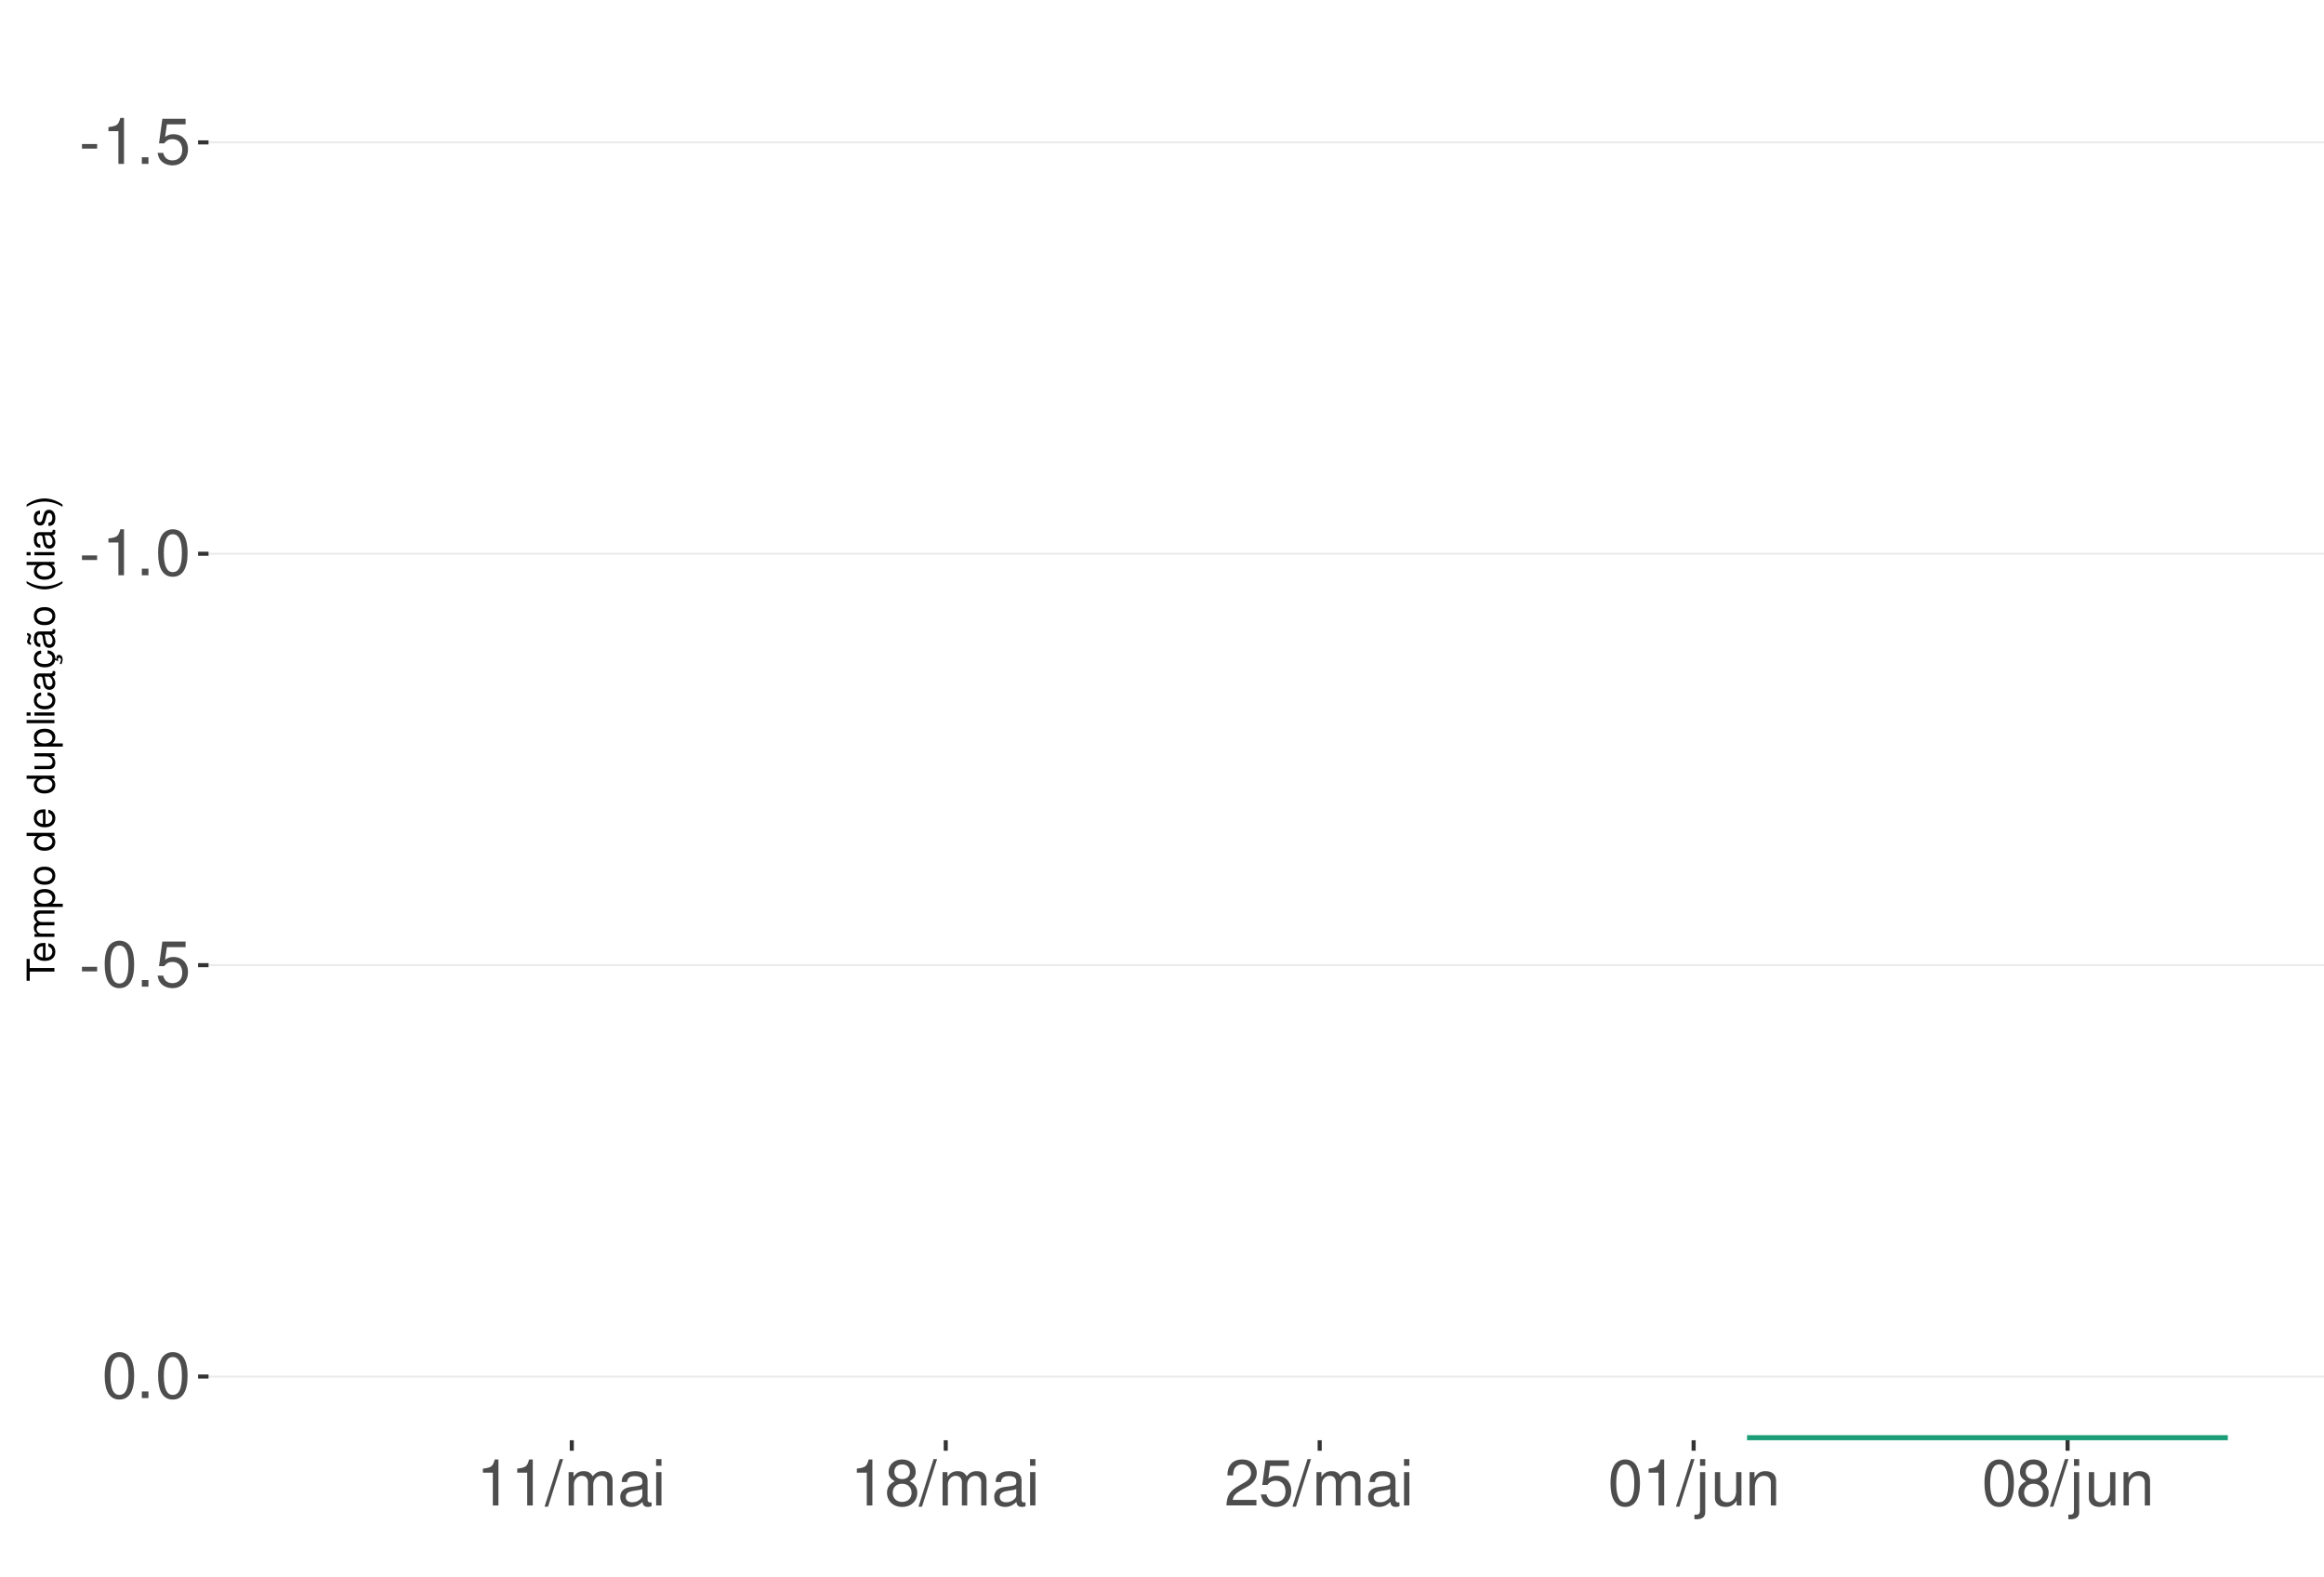
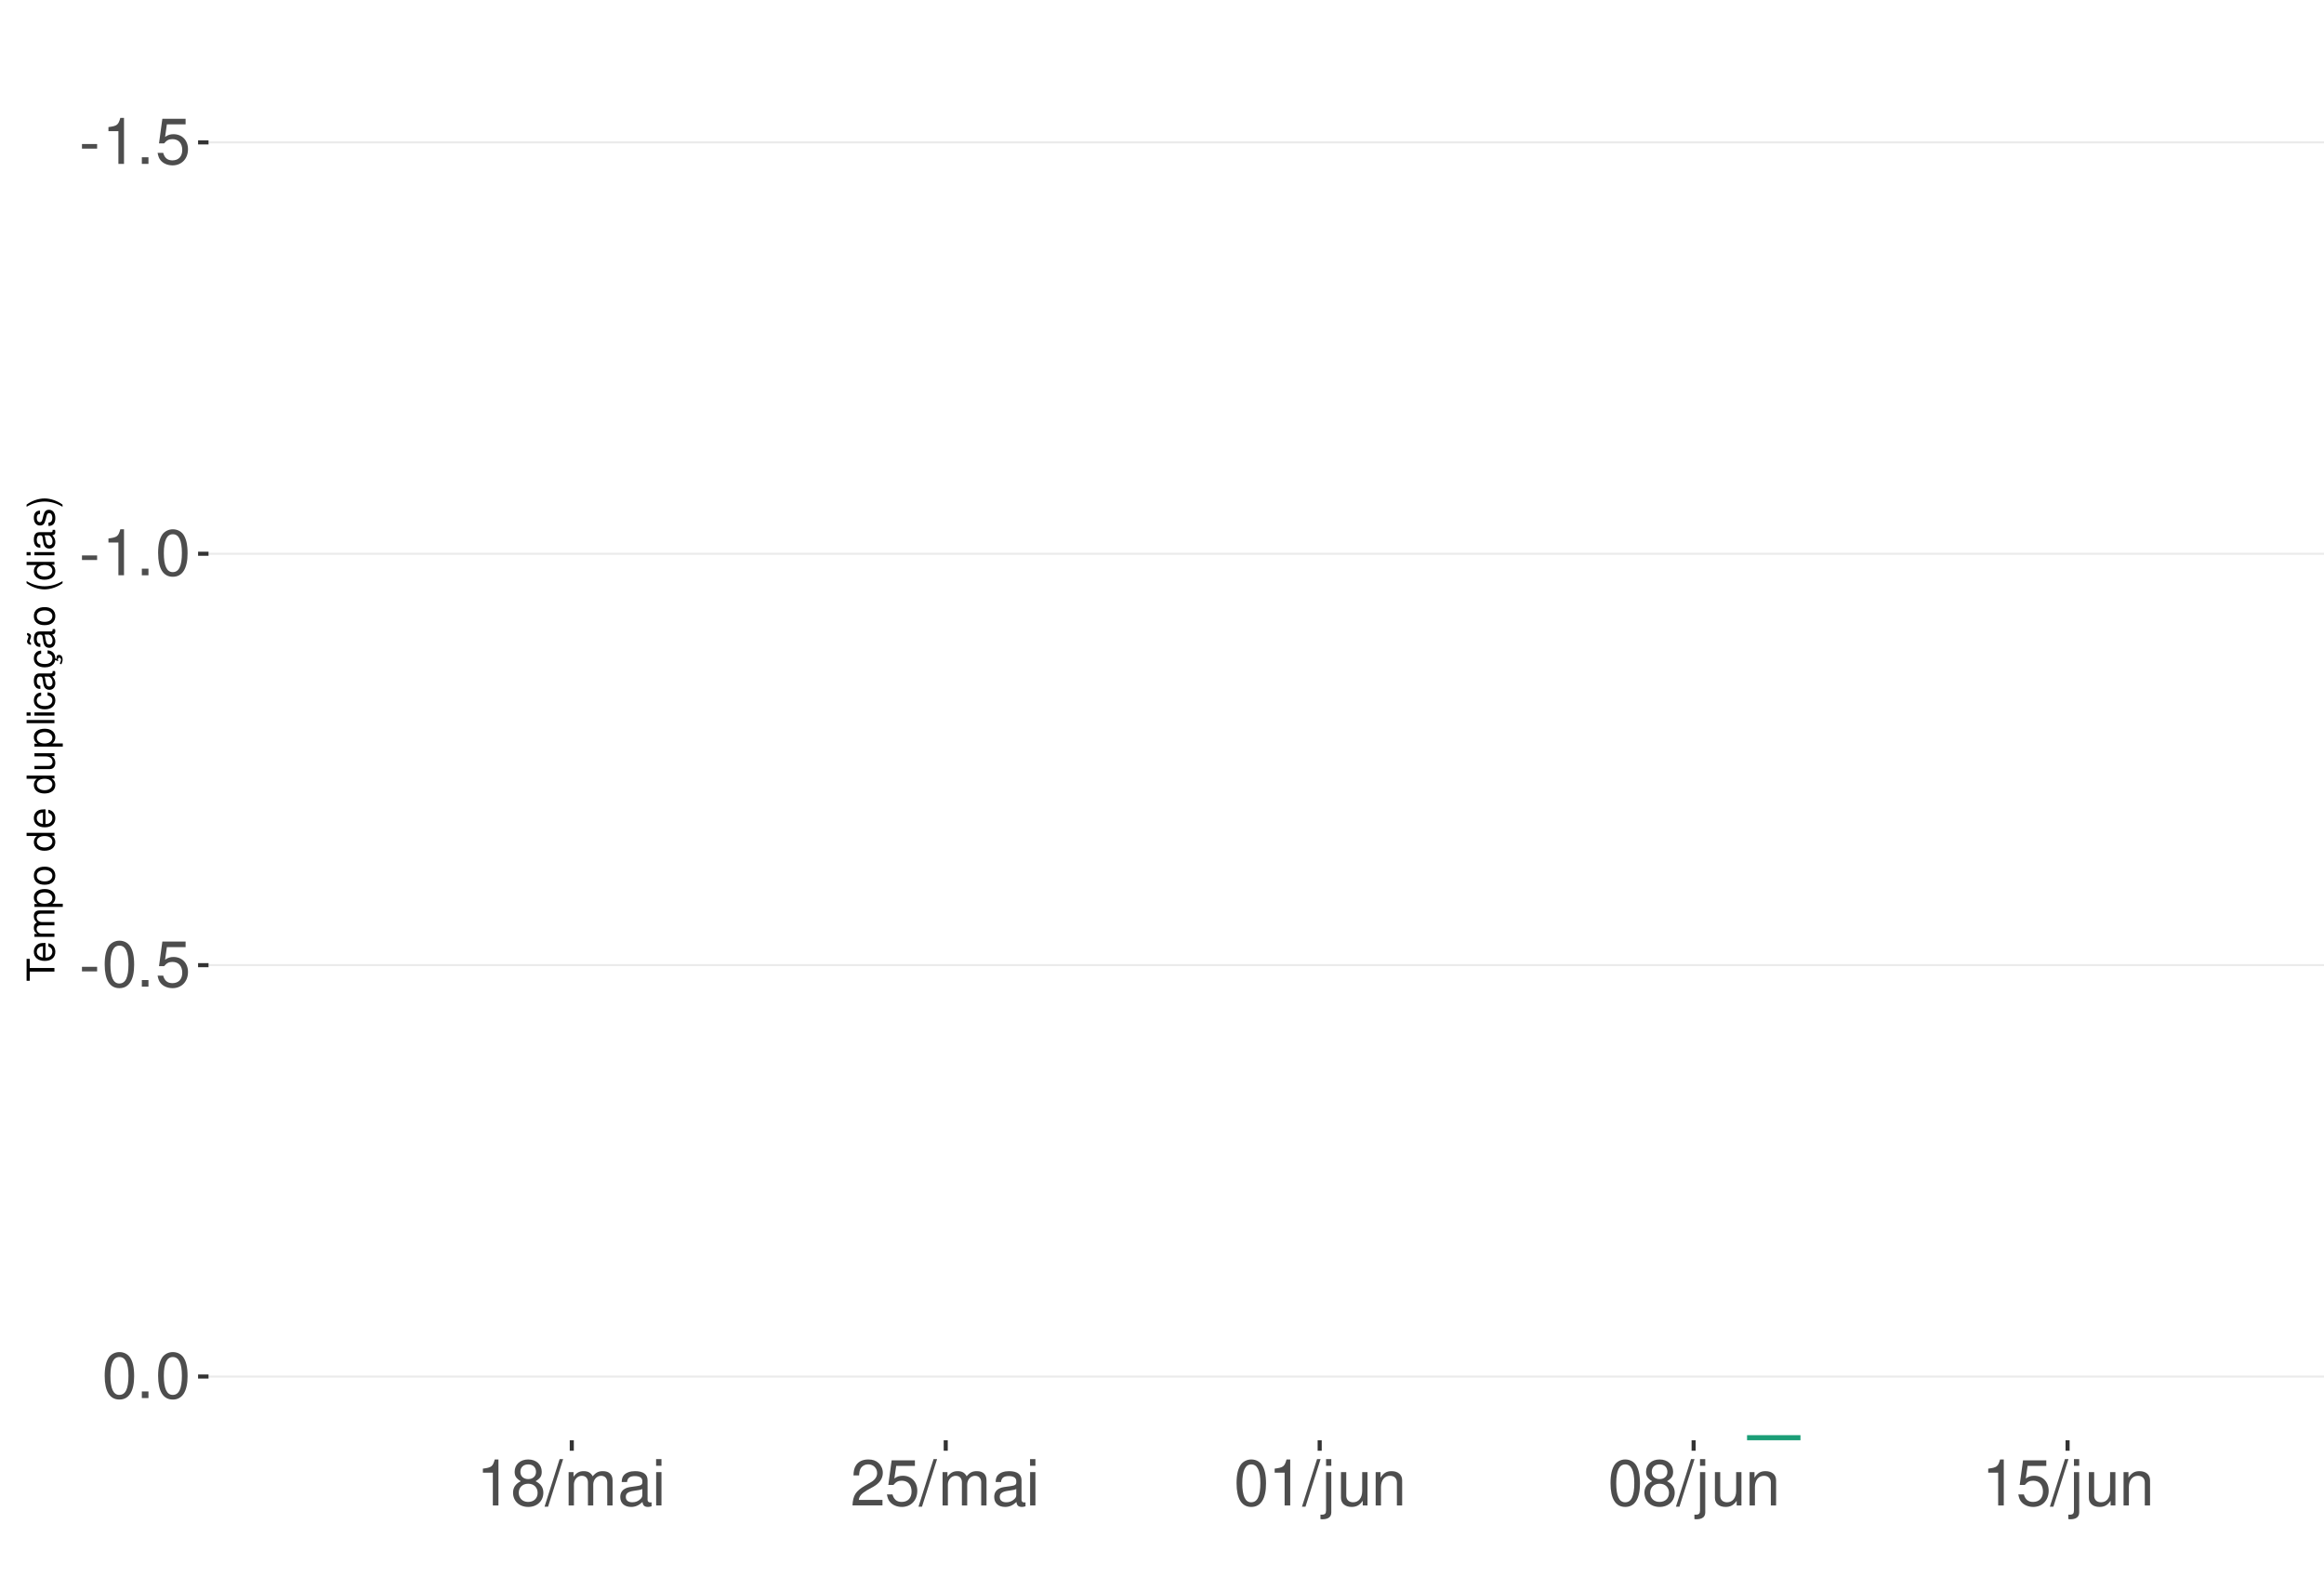
<svg xmlns="http://www.w3.org/2000/svg" xmlns:xlink="http://www.w3.org/1999/xlink" width="609pt" height="413pt" viewBox="0 0 609 413" version="1.1">
  <defs>
    <g>
      <symbol overflow="visible" id="glyph0-0">
        <path style="stroke:none;" d="" />
      </symbol>
      <symbol overflow="visible" id="glyph0-1">
        <path style="stroke:none;" d="M 4.734 -5.203 L 0.766 -5.203 L 0.766 -4 L 4.734 -4 Z M 4.734 -5.203 " />
      </symbol>
      <symbol overflow="visible" id="glyph0-2">
        <path style="stroke:none;" d="M 4.312 -8.578 L 4.312 0 L 5.781 0 L 5.781 -12.047 L 4.812 -12.047 C 4.297 -10.188 3.969 -9.938 1.703 -9.641 L 1.703 -8.578 Z M 4.312 -8.578 " />
      </symbol>
      <symbol overflow="visible" id="glyph0-3">
        <path style="stroke:none;" d="M 3.188 -1.734 L 1.453 -1.734 L 1.453 0 L 3.188 0 Z M 3.188 -1.734 " />
      </symbol>
      <symbol overflow="visible" id="glyph0-4">
        <path style="stroke:none;" d="M 7.922 -11.812 L 1.828 -11.812 L 0.953 -5.375 L 2.297 -5.375 C 2.984 -6.203 3.547 -6.484 4.484 -6.484 C 6.062 -6.484 7.047 -5.391 7.047 -3.641 C 7.047 -1.953 6.062 -0.922 4.469 -0.922 C 3.188 -0.922 2.406 -1.562 2.047 -2.891 L 0.578 -2.891 C 0.781 -1.938 0.953 -1.469 1.297 -1.031 C 1.969 -0.141 3.172 0.391 4.5 0.391 C 6.875 0.391 8.547 -1.344 8.547 -3.844 C 8.547 -6.172 7 -7.781 4.734 -7.781 C 3.891 -7.781 3.234 -7.562 2.547 -7.062 L 3.016 -10.359 L 7.922 -10.359 Z M 7.922 -11.812 " />
      </symbol>
      <symbol overflow="visible" id="glyph0-5">
        <path style="stroke:none;" d="M 4.578 -12.047 C 3.484 -12.047 2.484 -11.547 1.859 -10.734 C 1.094 -9.656 0.719 -8.062 0.719 -5.828 C 0.719 -1.766 2.047 0.391 4.578 0.391 C 7.078 0.391 8.438 -1.766 8.438 -5.734 C 8.438 -8.062 8.078 -9.625 7.297 -10.734 C 6.672 -11.562 5.703 -12.047 4.578 -12.047 Z M 4.578 -10.75 C 6.156 -10.75 6.953 -9.125 6.953 -5.859 C 6.953 -2.438 6.172 -0.828 4.547 -0.828 C 3 -0.828 2.219 -2.5 2.219 -5.812 C 2.219 -9.125 3 -10.75 4.578 -10.75 Z M 4.578 -10.75 " />
      </symbol>
      <symbol overflow="visible" id="glyph0-6">
+         <path style="stroke:none;" d="M 6.516 -6.344 C 7.75 -7.094 8.125 -7.688 8.125 -8.828 C 8.125 -10.734 6.672 -12.047 4.578 -12.047 C 2.5 -12.047 1.031 -10.734 1.031 -8.844 C 1.031 -7.688 1.422 -7.109 2.625 -6.344 C 1.281 -5.656 0.609 -4.688 0.609 -3.344 C 0.609 -1.156 2.234 0.391 4.578 0.391 C 6.906 0.391 8.547 -1.156 8.547 -3.344 C 8.547 -4.688 7.875 -5.656 6.516 -6.344 Z M 4.578 -10.75 C 5.828 -10.75 6.625 -10 6.625 -8.797 C 6.625 -7.656 5.812 -6.906 4.578 -6.906 C 3.328 -6.906 2.531 -7.656 2.531 -8.828 C 2.531 -10 3.328 -10.75 4.578 -10.75 Z M 4.578 -5.688 C 6.047 -5.688 7.047 -4.719 7.047 -3.312 C 7.047 -1.859 6.062 -0.922 4.547 -0.922 C 3.109 -0.922 2.109 -1.906 2.109 -3.297 C 2.109 -4.734 3.094 -5.688 4.578 -5.688 Z M 4.578 -5.688 " />
+       </symbol>
+       <symbol overflow="visible" id="glyph0-7">
        <path style="stroke:none;" d="M 3.812 -12.141 L -0.141 0.328 L 0.781 0.328 L 4.734 -12.141 Z M 3.812 -12.141 " />
      </symbol>
-       <symbol overflow="visible" id="glyph0-7">
+       <symbol overflow="visible" id="glyph0-8">
        <path style="stroke:none;" d="M 1.172 -8.734 L 1.172 0 L 2.562 0 L 2.562 -5.484 C 2.562 -6.75 3.484 -7.766 4.609 -7.766 C 5.641 -7.766 6.234 -7.125 6.234 -6.016 L 6.234 0 L 7.625 0 L 7.625 -5.484 C 7.625 -6.75 8.547 -7.766 9.672 -7.766 C 10.688 -7.766 11.297 -7.109 11.297 -6.016 L 11.297 0 L 12.688 0 L 12.688 -6.547 C 12.688 -8.109 11.797 -8.984 10.156 -8.984 C 9 -8.984 8.297 -8.625 7.484 -7.641 C 6.969 -8.578 6.266 -8.984 5.125 -8.984 C 3.969 -8.984 3.188 -8.547 2.453 -7.5 L 2.453 -8.734 Z M 1.172 -8.734 " />
      </symbol>
-       <symbol overflow="visible" id="glyph0-8">
+       <symbol overflow="visible" id="glyph0-9">
        <path style="stroke:none;" d="M 8.906 -0.812 C 8.766 -0.781 8.688 -0.781 8.609 -0.781 C 8.125 -0.781 7.859 -1.031 7.859 -1.469 L 7.859 -6.594 C 7.859 -8.141 6.734 -8.984 4.578 -8.984 C 3.297 -8.984 2.281 -8.609 1.688 -7.969 C 1.281 -7.516 1.109 -7.016 1.078 -6.141 L 2.484 -6.141 C 2.594 -7.219 3.234 -7.688 4.531 -7.688 C 5.797 -7.688 6.484 -7.234 6.484 -6.391 L 6.484 -6.031 C 6.469 -5.438 6.156 -5.219 5.031 -5.062 C 3.062 -4.812 2.766 -4.75 2.234 -4.531 C 1.219 -4.094 0.703 -3.328 0.703 -2.203 C 0.703 -0.609 1.797 0.391 3.562 0.391 C 4.656 0.391 5.547 0 6.531 -0.906 C 6.625 0 7.062 0.391 7.969 0.391 C 8.266 0.391 8.438 0.344 8.906 0.234 Z M 6.484 -2.75 C 6.484 -2.281 6.344 -2 5.922 -1.609 C 5.359 -1.094 4.688 -0.828 3.859 -0.828 C 2.781 -0.828 2.156 -1.344 2.156 -2.234 C 2.156 -3.141 2.75 -3.609 4.25 -3.828 C 5.734 -4.031 6.016 -4.094 6.484 -4.312 Z M 6.484 -2.75 " />
      </symbol>
-       <symbol overflow="visible" id="glyph0-9">
+       <symbol overflow="visible" id="glyph0-10">
        <path style="stroke:none;" d="M 2.5 -8.734 L 1.109 -8.734 L 1.109 0 L 2.5 0 Z M 2.5 -12.141 L 1.094 -12.141 L 1.094 -10.391 L 2.5 -10.391 Z M 2.5 -12.141 " />
-       </symbol>
-       <symbol overflow="visible" id="glyph0-10">
-         <path style="stroke:none;" d="M 6.516 -6.344 C 7.75 -7.094 8.125 -7.688 8.125 -8.828 C 8.125 -10.734 6.672 -12.047 4.578 -12.047 C 2.5 -12.047 1.031 -10.734 1.031 -8.844 C 1.031 -7.688 1.422 -7.109 2.625 -6.344 C 1.281 -5.656 0.609 -4.688 0.609 -3.344 C 0.609 -1.156 2.234 0.391 4.578 0.391 C 6.906 0.391 8.547 -1.156 8.547 -3.344 C 8.547 -4.688 7.875 -5.656 6.516 -6.344 Z M 4.578 -10.75 C 5.828 -10.75 6.625 -10 6.625 -8.797 C 6.625 -7.656 5.812 -6.906 4.578 -6.906 C 3.328 -6.906 2.531 -7.656 2.531 -8.828 C 2.531 -10 3.328 -10.75 4.578 -10.75 Z M 4.578 -5.688 C 6.047 -5.688 7.047 -4.719 7.047 -3.312 C 7.047 -1.859 6.062 -0.922 4.547 -0.922 C 3.109 -0.922 2.109 -1.906 2.109 -3.297 C 2.109 -4.734 3.094 -5.688 4.578 -5.688 Z M 4.578 -5.688 " />
      </symbol>
      <symbol overflow="visible" id="glyph0-11">
        <path style="stroke:none;" d="M 8.422 -1.453 L 2.219 -1.453 C 2.359 -2.453 2.891 -3.078 4.344 -3.969 L 6.016 -4.891 C 7.656 -5.812 8.516 -7.047 8.516 -8.531 C 8.516 -9.531 8.109 -10.453 7.406 -11.109 C 6.719 -11.75 5.844 -12.047 4.734 -12.047 C 3.234 -12.047 2.109 -11.516 1.469 -10.484 C 1.047 -9.844 0.859 -9.094 0.828 -7.875 L 2.297 -7.875 C 2.344 -8.688 2.453 -9.172 2.641 -9.578 C 3.031 -10.312 3.797 -10.766 4.688 -10.766 C 6.016 -10.766 7.016 -9.797 7.016 -8.5 C 7.016 -7.531 6.469 -6.703 5.406 -6.094 L 3.875 -5.203 C 1.422 -3.781 0.703 -2.641 0.562 -0.016 L 8.422 -0.016 Z M 8.422 -1.453 " />
      </symbol>
      <symbol overflow="visible" id="glyph0-12">
        <path style="stroke:none;" d="M 1.172 -8.734 L 1.172 1.266 C 1.172 2.125 0.906 2.422 0.031 2.422 C -0.062 2.422 -0.109 2.422 -0.297 2.406 L -0.297 3.578 C -0.141 3.609 -0.047 3.625 0.172 3.625 C 1.734 3.625 2.547 3.016 2.547 1.812 L 2.547 -8.734 Z M 2.547 -12.141 L 1.172 -12.141 L 1.172 -10.391 L 2.547 -10.391 Z M 2.547 -12.141 " />
      </symbol>
      <symbol overflow="visible" id="glyph0-13">
        <path style="stroke:none;" d="M 8.031 0 L 8.031 -8.734 L 6.641 -8.734 L 6.641 -3.781 C 6.641 -2 5.719 -0.828 4.266 -0.828 C 3.172 -0.828 2.469 -1.5 2.469 -2.547 L 2.469 -8.734 L 1.078 -8.734 L 1.078 -2 C 1.078 -0.547 2.172 0.391 3.859 0.391 C 5.141 0.391 5.969 -0.062 6.781 -1.219 L 6.781 0 Z M 8.031 0 " />
      </symbol>
      <symbol overflow="visible" id="glyph0-14">
        <path style="stroke:none;" d="M 1.172 -8.734 L 1.172 0 L 2.562 0 L 2.562 -4.812 C 2.562 -6.594 3.5 -7.766 4.938 -7.766 C 6.031 -7.766 6.734 -7.094 6.734 -6.047 L 6.734 0 L 8.109 0 L 8.109 -6.594 C 8.109 -8.047 7.031 -8.984 5.344 -8.984 C 4.047 -8.984 3.219 -8.484 2.453 -7.266 L 2.453 -8.734 Z M 1.172 -8.734 " />
      </symbol>
      <symbol overflow="visible" id="glyph1-0">
        <path style="stroke:none;" d="" />
      </symbol>
      <symbol overflow="visible" id="glyph1-1">
        <path style="stroke:none;" d="M -6.469 -3.547 L -6.469 -5.938 L -7.297 -5.938 L -7.297 -0.203 L -6.469 -0.203 L -6.469 -2.609 L 0 -2.609 L 0 -3.547 Z M -6.469 -3.547 " />
      </symbol>
      <symbol overflow="visible" id="glyph1-2">
        <path style="stroke:none;" d="M -2.344 -5.125 C -3.141 -5.125 -3.625 -5.062 -4.016 -4.922 C -4.875 -4.578 -5.391 -3.781 -5.391 -2.797 C -5.391 -1.344 -4.281 -0.406 -2.547 -0.406 C -0.812 -0.406 0.234 -1.297 0.234 -2.781 C 0.234 -3.984 -0.453 -4.812 -1.594 -5.016 L -1.594 -4.188 C -0.906 -3.953 -0.547 -3.484 -0.547 -2.812 C -0.547 -2.281 -0.781 -1.828 -1.219 -1.547 C -1.516 -1.344 -1.812 -1.281 -2.344 -1.266 Z M -3.016 -1.297 C -3.984 -1.359 -4.625 -1.953 -4.625 -2.797 C -4.625 -3.641 -3.953 -4.234 -3.016 -4.234 Z M -3.016 -1.297 " />
      </symbol>
      <symbol overflow="visible" id="glyph1-3">
        <path style="stroke:none;" d="M -5.234 -0.703 L 0 -0.703 L 0 -1.547 L -3.297 -1.547 C -4.047 -1.547 -4.656 -2.094 -4.656 -2.766 C -4.656 -3.391 -4.281 -3.734 -3.609 -3.734 L 0 -3.734 L 0 -4.578 L -3.297 -4.578 C -4.047 -4.578 -4.656 -5.125 -4.656 -5.812 C -4.656 -6.422 -4.266 -6.781 -3.609 -6.781 L 0 -6.781 L 0 -7.625 L -3.938 -7.625 C -4.875 -7.625 -5.391 -7.078 -5.391 -6.094 C -5.391 -5.406 -5.188 -4.984 -4.594 -4.484 C -5.156 -4.188 -5.391 -3.766 -5.391 -3.078 C -5.391 -2.375 -5.125 -1.906 -4.5 -1.469 L -5.234 -1.469 Z M -5.234 -0.703 " />
      </symbol>
      <symbol overflow="visible" id="glyph1-4">
        <path style="stroke:none;" d="M 2.188 -0.547 L 2.188 -1.375 L -0.547 -1.375 C -0.016 -1.812 0.234 -2.312 0.234 -2.984 C 0.234 -4.344 -0.859 -5.234 -2.531 -5.234 C -4.297 -5.234 -5.391 -4.375 -5.391 -2.984 C -5.391 -2.266 -5.062 -1.703 -4.453 -1.312 L -5.234 -1.312 L -5.234 -0.547 Z M -4.609 -2.844 C -4.609 -3.766 -3.797 -4.359 -2.547 -4.359 C -1.359 -4.359 -0.547 -3.75 -0.547 -2.844 C -0.547 -1.953 -1.344 -1.375 -2.578 -1.375 C -3.812 -1.375 -4.609 -1.953 -4.609 -2.844 Z M -4.609 -2.844 " />
      </symbol>
      <symbol overflow="visible" id="glyph1-5">
        <path style="stroke:none;" d="M -5.391 -2.719 C -5.391 -1.234 -4.344 -0.359 -2.578 -0.359 C -0.812 -0.359 0.234 -1.234 0.234 -2.734 C 0.234 -4.203 -0.812 -5.094 -2.547 -5.094 C -4.359 -5.094 -5.391 -4.234 -5.391 -2.719 Z M -4.625 -2.734 C -4.625 -3.672 -3.844 -4.234 -2.547 -4.234 C -1.312 -4.234 -0.547 -3.656 -0.547 -2.734 C -0.547 -1.797 -1.312 -1.234 -2.578 -1.234 C -3.844 -1.234 -4.625 -1.797 -4.625 -2.734 Z M -4.625 -2.734 " />
      </symbol>
      <symbol overflow="visible" id="glyph1-6">
        <path style="stroke:none;" d="" />
      </symbol>
      <symbol overflow="visible" id="glyph1-7">
        <path style="stroke:none;" d="M -7.297 -4.953 L -7.297 -4.125 L -4.578 -4.125 C -5.109 -3.766 -5.391 -3.203 -5.391 -2.516 C -5.391 -1.156 -4.297 -0.266 -2.625 -0.266 C -0.859 -0.266 0.234 -1.125 0.234 -2.547 C 0.234 -3.266 -0.047 -3.766 -0.688 -4.203 L 0 -4.203 L 0 -4.953 Z M -4.609 -2.656 C -4.609 -3.547 -3.812 -4.125 -2.562 -4.125 C -1.344 -4.125 -0.547 -3.547 -0.547 -2.656 C -0.547 -1.734 -1.359 -1.125 -2.578 -1.125 C -3.797 -1.125 -4.609 -1.734 -4.609 -2.656 Z M -4.609 -2.656 " />
      </symbol>
      <symbol overflow="visible" id="glyph1-8">
        <path style="stroke:none;" d="M 0 -4.812 L -5.234 -4.812 L -5.234 -3.984 L -2.266 -3.984 C -1.203 -3.984 -0.5 -3.438 -0.5 -2.562 C -0.5 -1.906 -0.906 -1.484 -1.531 -1.484 L -5.234 -1.484 L -5.234 -0.656 L -1.203 -0.656 C -0.328 -0.656 0.234 -1.297 0.234 -2.312 C 0.234 -3.094 -0.047 -3.578 -0.734 -4.062 L 0 -4.062 Z M 0 -4.812 " />
      </symbol>
      <symbol overflow="visible" id="glyph1-9">
        <path style="stroke:none;" d="M -7.297 -1.516 L -7.297 -0.688 L 0 -0.688 L 0 -1.516 Z M -7.297 -1.516 " />
      </symbol>
      <symbol overflow="visible" id="glyph1-10">
        <path style="stroke:none;" d="M -5.234 -1.5 L -5.234 -0.672 L 0 -0.672 L 0 -1.5 Z M -7.297 -1.5 L -7.297 -0.656 L -6.234 -0.656 L -6.234 -1.5 Z M -7.297 -1.5 " />
      </symbol>
      <symbol overflow="visible" id="glyph1-11">
        <path style="stroke:none;" d="M -3.484 -4.703 C -3.984 -4.672 -4.312 -4.562 -4.609 -4.359 C -5.094 -4 -5.391 -3.375 -5.391 -2.641 C -5.391 -1.219 -4.266 -0.312 -2.531 -0.312 C -0.844 -0.312 0.234 -1.203 0.234 -2.625 C 0.234 -3.875 -0.516 -4.672 -1.797 -4.766 L -1.797 -3.938 C -0.953 -3.797 -0.547 -3.359 -0.547 -2.656 C -0.547 -1.734 -1.297 -1.188 -2.531 -1.188 C -3.844 -1.188 -4.625 -1.719 -4.625 -2.625 C -4.625 -3.328 -4.203 -3.766 -3.484 -3.875 Z M -3.484 -4.703 " />
      </symbol>
      <symbol overflow="visible" id="glyph1-12">
        <path style="stroke:none;" d="M -0.484 -5.344 C -0.469 -5.266 -0.469 -5.219 -0.469 -5.172 C -0.469 -4.875 -0.625 -4.719 -0.875 -4.719 L -3.953 -4.719 C -4.891 -4.719 -5.391 -4.047 -5.391 -2.75 C -5.391 -1.984 -5.172 -1.375 -4.781 -1.016 C -4.516 -0.766 -4.203 -0.672 -3.688 -0.656 L -3.688 -1.484 C -4.328 -1.562 -4.625 -1.938 -4.625 -2.719 C -4.625 -3.484 -4.344 -3.891 -3.844 -3.891 L -3.625 -3.891 C -3.266 -3.875 -3.125 -3.703 -3.047 -3.016 C -2.891 -1.844 -2.844 -1.656 -2.719 -1.344 C -2.453 -0.734 -2 -0.422 -1.312 -0.422 C -0.375 -0.422 0.234 -1.078 0.234 -2.141 C 0.234 -2.797 0 -3.328 -0.547 -3.922 C 0 -3.984 0.234 -4.234 0.234 -4.781 C 0.234 -4.953 0.203 -5.062 0.141 -5.344 Z M -1.656 -3.891 C -1.375 -3.891 -1.203 -3.812 -0.969 -3.562 C -0.656 -3.219 -0.5 -2.812 -0.5 -2.312 C -0.5 -1.672 -0.812 -1.297 -1.344 -1.297 C -1.891 -1.297 -2.172 -1.656 -2.297 -2.547 C -2.422 -3.438 -2.453 -3.609 -2.594 -3.891 Z M -1.656 -3.891 " />
      </symbol>
      <symbol overflow="visible" id="glyph1-13">
        <path style="stroke:none;" d="M 0.234 -2.641 C 0.234 -3.875 -0.547 -4.703 -1.797 -4.766 L -1.797 -3.938 C -0.953 -3.797 -0.531 -3.359 -0.531 -2.656 C -0.531 -1.734 -1.281 -1.188 -2.516 -1.188 C -3.844 -1.188 -4.625 -1.719 -4.625 -2.625 C -4.625 -3.328 -4.203 -3.766 -3.484 -3.875 L -3.484 -4.703 C -3.984 -4.672 -4.312 -4.562 -4.609 -4.359 C -5.094 -4 -5.391 -3.375 -5.391 -2.641 C -5.391 -1.219 -4.266 -0.312 -2.531 -0.312 C -1.469 -0.312 -0.625 -0.672 -0.156 -1.312 C 0.047 -1.594 0.125 -1.812 0.203 -2.25 L 0.922 -1.938 L 0.984 -2.062 C 0.938 -2.188 0.906 -2.25 0.906 -2.375 C 0.906 -2.656 1.047 -2.828 1.281 -2.828 C 1.547 -2.828 1.734 -2.594 1.734 -2.297 C 1.734 -2.031 1.672 -1.844 1.438 -1.406 L 1.406 -1.312 L 1.812 -1.094 C 2.078 -1.75 2.141 -1.953 2.141 -2.344 C 2.141 -3.109 1.781 -3.578 1.203 -3.578 C 0.781 -3.578 0.547 -3.297 0.547 -2.797 C 0.547 -2.703 0.547 -2.641 0.562 -2.516 Z M 0.234 -2.641 " />
      </symbol>
      <symbol overflow="visible" id="glyph1-14">
        <path style="stroke:none;" d="M -0.484 -5.344 C -0.469 -5.266 -0.469 -5.219 -0.469 -5.172 C -0.469 -4.875 -0.625 -4.719 -0.875 -4.719 L -3.953 -4.719 C -4.891 -4.719 -5.391 -4.047 -5.391 -2.75 C -5.391 -1.984 -5.172 -1.375 -4.781 -1.016 C -4.516 -0.766 -4.203 -0.672 -3.688 -0.656 L -3.688 -1.484 C -4.328 -1.562 -4.625 -1.938 -4.625 -2.719 C -4.625 -3.484 -4.344 -3.891 -3.844 -3.891 L -3.625 -3.891 C -3.266 -3.875 -3.125 -3.703 -3.047 -3.016 C -2.891 -1.844 -2.844 -1.656 -2.719 -1.344 C -2.453 -0.734 -2 -0.422 -1.312 -0.422 C -0.375 -0.422 0.234 -1.078 0.234 -2.141 C 0.234 -2.797 0 -3.328 -0.547 -3.922 C 0 -3.984 0.234 -4.234 0.234 -4.781 C 0.234 -4.953 0.203 -5.062 0.141 -5.344 Z M -1.656 -3.891 C -1.375 -3.891 -1.203 -3.812 -0.969 -3.562 C -0.656 -3.219 -0.5 -2.812 -0.5 -2.312 C -0.5 -1.672 -0.812 -1.297 -1.344 -1.297 C -1.891 -1.297 -2.172 -1.656 -2.297 -2.547 C -2.422 -3.438 -2.453 -3.609 -2.594 -3.891 Z M -7.172 -3.75 C -6.922 -3.672 -6.812 -3.547 -6.812 -3.375 C -6.812 -3.25 -6.875 -2.984 -6.984 -2.734 C -7.156 -2.312 -7.172 -2.25 -7.172 -2.047 C -7.172 -1.594 -6.797 -1.297 -6.141 -1.188 L -6.141 -1.766 C -6.375 -1.812 -6.5 -1.938 -6.5 -2.094 C -6.5 -2.203 -6.469 -2.344 -6.375 -2.578 C -6.156 -3.156 -6.125 -3.234 -6.125 -3.438 C -6.125 -3.922 -6.484 -4.219 -7.172 -4.312 Z M -7.172 -3.75 " />
      </symbol>
      <symbol overflow="visible" id="glyph1-15">
        <path style="stroke:none;" d="M -7.297 -2.359 C -5.984 -1.359 -4.156 -0.734 -2.594 -0.734 C -1.016 -0.734 0.812 -1.359 2.125 -2.359 L 2.125 -2.906 C 0.688 -2.031 -0.984 -1.547 -2.594 -1.547 C -4.188 -1.547 -5.875 -2.031 -7.297 -2.906 Z M -7.297 -2.359 " />
      </symbol>
      <symbol overflow="visible" id="glyph1-16">
        <path style="stroke:none;" d="M -3.781 -4.375 C -4.812 -4.375 -5.391 -3.688 -5.391 -2.484 C -5.391 -1.266 -4.766 -0.469 -3.797 -0.469 C -2.969 -0.469 -2.578 -0.891 -2.281 -2.125 L -2.094 -2.906 C -1.953 -3.484 -1.734 -3.719 -1.375 -3.719 C -0.875 -3.719 -0.547 -3.234 -0.547 -2.5 C -0.547 -2.047 -0.672 -1.672 -0.891 -1.453 C -1.047 -1.328 -1.188 -1.266 -1.562 -1.219 L -1.562 -0.344 C -0.344 -0.375 0.234 -1.062 0.234 -2.438 C 0.234 -3.75 -0.422 -4.594 -1.438 -4.594 C -2.203 -4.594 -2.641 -4.156 -2.891 -3.109 L -3.078 -2.312 C -3.234 -1.625 -3.453 -1.344 -3.828 -1.344 C -4.312 -1.344 -4.625 -1.766 -4.625 -2.453 C -4.625 -3.125 -4.328 -3.484 -3.781 -3.5 Z M -3.781 -4.375 " />
      </symbol>
      <symbol overflow="visible" id="glyph1-17">
        <path style="stroke:none;" d="M 2.125 -0.938 C 0.812 -1.938 -1.016 -2.562 -2.578 -2.562 C -4.156 -2.562 -5.984 -1.938 -7.297 -0.938 L -7.297 -0.375 C -5.859 -1.266 -4.188 -1.75 -2.578 -1.75 C -0.984 -1.75 0.703 -1.266 2.125 -0.375 Z M 2.125 -0.938 " />
      </symbol>
    </g>
    <clipPath id="clip1">
      <path d="M 54.645 9.961 L 609 9.961 L 609 377.328 L 54.645 377.328 Z M 54.645 9.961 " />
    </clipPath>
    <clipPath id="clip2">
      <path d="M 54.645 37 L 609 37 L 609 38 L 54.645 38 Z M 54.645 37 " />
    </clipPath>
    <clipPath id="clip3">
      <path d="M 54.645 144 L 609 144 L 609 146 L 54.645 146 Z M 54.645 144 " />
    </clipPath>
    <clipPath id="clip4">
      <path d="M 54.645 252 L 609 252 L 609 254 L 54.645 254 Z M 54.645 252 " />
    </clipPath>
    <clipPath id="clip5">
      <path d="M 54.645 360 L 609 360 L 609 361 L 54.645 361 Z M 54.645 360 " />
    </clipPath>
    <clipPath id="clip6">
-       <path d="M 456 375 L 586 375 L 586 377.328 L 456 377.328 Z M 456 375 " />
+       <path d="M 456 375 L 474 375 L 474 377.328 L 456 377.328 Z M 456 375 " />
    </clipPath>
  </defs>
  <g id="surface276">
    <rect x="0" y="0" width="609" height="413" style="fill:rgb(100%,100%,100%);fill-opacity:1;stroke:none;" />
    <rect x="0" y="0" width="609" height="413" style="fill:rgb(100%,100%,100%);fill-opacity:1;stroke:none;" />
    <path style="fill:none;stroke-width:1.067;stroke-linecap:round;stroke-linejoin:round;stroke:rgb(100%,100%,100%);stroke-opacity:1;stroke-miterlimit:10;" d="M 0 413 L 609 413 L 609 0 L 0 0 Z M 0 413 " />
    <g clip-path="url(#clip1)" clip-rule="nonzero">
      <path style=" stroke:none;fill-rule:nonzero;fill:rgb(100%,100%,100%);fill-opacity:1;" d="M 54.645 377.328 L 609 377.328 L 609 9.961 L 54.645 9.961 Z M 54.645 377.328 " />
    </g>
    <g clip-path="url(#clip2)" clip-rule="nonzero">
      <path style="fill:none;stroke-width:0.533;stroke-linecap:butt;stroke-linejoin:round;stroke:rgb(92.157%,92.157%,92.157%);stroke-opacity:1;stroke-miterlimit:10;" d="M 54.645 37.297 L 609 37.297 " />
    </g>
    <g clip-path="url(#clip3)" clip-rule="nonzero">
      <path style="fill:none;stroke-width:0.533;stroke-linecap:butt;stroke-linejoin:round;stroke:rgb(92.157%,92.157%,92.157%);stroke-opacity:1;stroke-miterlimit:10;" d="M 54.645 145.074 L 609 145.074 " />
    </g>
    <g clip-path="url(#clip4)" clip-rule="nonzero">
      <path style="fill:none;stroke-width:0.533;stroke-linecap:butt;stroke-linejoin:round;stroke:rgb(92.157%,92.157%,92.157%);stroke-opacity:1;stroke-miterlimit:10;" d="M 54.645 252.852 L 609 252.852 " />
    </g>
    <g clip-path="url(#clip5)" clip-rule="nonzero">
      <path style="fill:none;stroke-width:0.533;stroke-linecap:butt;stroke-linejoin:round;stroke:rgb(92.157%,92.157%,92.157%);stroke-opacity:1;stroke-miterlimit:10;" d="M 54.645 360.629 L 609 360.629 " />
    </g>
    <g clip-path="url(#clip6)" clip-rule="nonzero">
-       <path style="fill:none;stroke-width:2.667;stroke-linecap:butt;stroke-linejoin:round;stroke:rgb(10.588%,61.961%,46.667%);stroke-opacity:1;stroke-miterlimit:10;" d="M 457.812 377.328 L 583.801 377.328 " />
+       <path style="fill:none;stroke-width:2.667;stroke-linecap:butt;stroke-linejoin:round;stroke:rgb(10.588%,61.961%,46.667%);stroke-opacity:1;stroke-miterlimit:10;" d="M 457.812 377.328 L 471.812 377.328 " />
    </g>
    <g style="fill:rgb(30.196%,30.196%,30.196%);fill-opacity:1;">
      <use xlink:href="#glyph0-1" x="20.715" y="42.935" />
      <use xlink:href="#glyph0-2" x="26.715" y="42.935" />
      <use xlink:href="#glyph0-3" x="35.715" y="42.935" />
      <use xlink:href="#glyph0-4" x="40.715" y="42.935" />
    </g>
    <g style="fill:rgb(30.196%,30.196%,30.196%);fill-opacity:1;">
      <use xlink:href="#glyph0-1" x="20.715" y="150.712" />
      <use xlink:href="#glyph0-2" x="26.715" y="150.712" />
      <use xlink:href="#glyph0-3" x="35.715" y="150.712" />
      <use xlink:href="#glyph0-5" x="40.715" y="150.712" />
    </g>
    <g style="fill:rgb(30.196%,30.196%,30.196%);fill-opacity:1;">
      <use xlink:href="#glyph0-1" x="20.715" y="258.489" />
      <use xlink:href="#glyph0-5" x="26.715" y="258.489" />
      <use xlink:href="#glyph0-3" x="35.715" y="258.489" />
      <use xlink:href="#glyph0-4" x="40.715" y="258.489" />
    </g>
    <g style="fill:rgb(30.196%,30.196%,30.196%);fill-opacity:1;">
      <use xlink:href="#glyph0-5" x="26.715" y="366.267" />
      <use xlink:href="#glyph0-3" x="35.715" y="366.267" />
      <use xlink:href="#glyph0-5" x="40.715" y="366.267" />
    </g>
    <path style="fill:none;stroke-width:1.067;stroke-linecap:butt;stroke-linejoin:round;stroke:rgb(20%,20%,20%);stroke-opacity:1;stroke-miterlimit:10;" d="M 51.906 37.297 L 54.645 37.297 " />
    <path style="fill:none;stroke-width:1.067;stroke-linecap:butt;stroke-linejoin:round;stroke:rgb(20%,20%,20%);stroke-opacity:1;stroke-miterlimit:10;" d="M 51.906 145.074 L 54.645 145.074 " />
    <path style="fill:none;stroke-width:1.067;stroke-linecap:butt;stroke-linejoin:round;stroke:rgb(20%,20%,20%);stroke-opacity:1;stroke-miterlimit:10;" d="M 51.906 252.852 L 54.645 252.852 " />
    <path style="fill:none;stroke-width:1.067;stroke-linecap:butt;stroke-linejoin:round;stroke:rgb(20%,20%,20%);stroke-opacity:1;stroke-miterlimit:10;" d="M 51.906 360.629 L 54.645 360.629 " />
    <path style="fill:none;stroke-width:1.067;stroke-linecap:butt;stroke-linejoin:round;stroke:rgb(20%,20%,20%);stroke-opacity:1;stroke-miterlimit:10;" d="M 149.836 380.07 L 149.836 377.328 " />
    <path style="fill:none;stroke-width:1.067;stroke-linecap:butt;stroke-linejoin:round;stroke:rgb(20%,20%,20%);stroke-opacity:1;stroke-miterlimit:10;" d="M 247.828 380.07 L 247.828 377.328 " />
    <path style="fill:none;stroke-width:1.067;stroke-linecap:butt;stroke-linejoin:round;stroke:rgb(20%,20%,20%);stroke-opacity:1;stroke-miterlimit:10;" d="M 345.82 380.07 L 345.82 377.328 " />
    <path style="fill:none;stroke-width:1.067;stroke-linecap:butt;stroke-linejoin:round;stroke:rgb(20%,20%,20%);stroke-opacity:1;stroke-miterlimit:10;" d="M 443.812 380.07 L 443.812 377.328 " />
    <path style="fill:none;stroke-width:1.067;stroke-linecap:butt;stroke-linejoin:round;stroke:rgb(20%,20%,20%);stroke-opacity:1;stroke-miterlimit:10;" d="M 541.805 380.07 L 541.805 377.328 " />
    <g style="fill:rgb(30.196%,30.196%,30.196%);fill-opacity:1;">
      <use xlink:href="#glyph0-2" x="124.836" y="394.399" />
-       <use xlink:href="#glyph0-2" x="133.836" y="394.399" />
-       <use xlink:href="#glyph0-6" x="142.836" y="394.399" />
-       <use xlink:href="#glyph0-7" x="147.836" y="394.399" />
-       <use xlink:href="#glyph0-8" x="161.836" y="394.399" />
-       <use xlink:href="#glyph0-9" x="170.836" y="394.399" />
-     </g>
-     <g style="fill:rgb(30.196%,30.196%,30.196%);fill-opacity:1;">
-       <use xlink:href="#glyph0-2" x="222.828" y="394.399" />
-       <use xlink:href="#glyph0-10" x="231.828" y="394.399" />
-       <use xlink:href="#glyph0-6" x="240.828" y="394.399" />
-       <use xlink:href="#glyph0-7" x="245.828" y="394.399" />
-       <use xlink:href="#glyph0-8" x="259.828" y="394.399" />
-       <use xlink:href="#glyph0-9" x="268.828" y="394.399" />
-     </g>
-     <g style="fill:rgb(30.196%,30.196%,30.196%);fill-opacity:1;">
-       <use xlink:href="#glyph0-11" x="320.82" y="394.399" />
-       <use xlink:href="#glyph0-4" x="329.82" y="394.399" />
-       <use xlink:href="#glyph0-6" x="338.82" y="394.399" />
-       <use xlink:href="#glyph0-7" x="343.82" y="394.399" />
-       <use xlink:href="#glyph0-8" x="357.82" y="394.399" />
-       <use xlink:href="#glyph0-9" x="366.82" y="394.399" />
+       <use xlink:href="#glyph0-6" x="133.836" y="394.399" />
+       <use xlink:href="#glyph0-7" x="142.836" y="394.399" />
+       <use xlink:href="#glyph0-8" x="147.836" y="394.399" />
+       <use xlink:href="#glyph0-9" x="161.836" y="394.399" />
+       <use xlink:href="#glyph0-10" x="170.836" y="394.399" />
+     </g>
+     <g style="fill:rgb(30.196%,30.196%,30.196%);fill-opacity:1;">
+       <use xlink:href="#glyph0-11" x="222.828" y="394.399" />
+       <use xlink:href="#glyph0-4" x="231.828" y="394.399" />
+       <use xlink:href="#glyph0-7" x="240.828" y="394.399" />
+       <use xlink:href="#glyph0-8" x="245.828" y="394.399" />
+       <use xlink:href="#glyph0-9" x="259.828" y="394.399" />
+       <use xlink:href="#glyph0-10" x="268.828" y="394.399" />
+     </g>
+     <g style="fill:rgb(30.196%,30.196%,30.196%);fill-opacity:1;">
+       <use xlink:href="#glyph0-5" x="323.32" y="394.399" />
+       <use xlink:href="#glyph0-2" x="332.32" y="394.399" />
+       <use xlink:href="#glyph0-7" x="341.32" y="394.399" />
+       <use xlink:href="#glyph0-12" x="346.32" y="394.399" />
+       <use xlink:href="#glyph0-13" x="350.32" y="394.399" />
+       <use xlink:href="#glyph0-14" x="359.32" y="394.399" />
    </g>
    <g style="fill:rgb(30.196%,30.196%,30.196%);fill-opacity:1;">
      <use xlink:href="#glyph0-5" x="421.312" y="394.399" />
-       <use xlink:href="#glyph0-2" x="430.312" y="394.399" />
-       <use xlink:href="#glyph0-6" x="439.312" y="394.399" />
+       <use xlink:href="#glyph0-6" x="430.312" y="394.399" />
+       <use xlink:href="#glyph0-7" x="439.312" y="394.399" />
      <use xlink:href="#glyph0-12" x="444.312" y="394.399" />
      <use xlink:href="#glyph0-13" x="448.312" y="394.399" />
      <use xlink:href="#glyph0-14" x="457.312" y="394.399" />
    </g>
    <g style="fill:rgb(30.196%,30.196%,30.196%);fill-opacity:1;">
-       <use xlink:href="#glyph0-5" x="519.305" y="394.399" />
-       <use xlink:href="#glyph0-10" x="528.305" y="394.399" />
-       <use xlink:href="#glyph0-6" x="537.305" y="394.399" />
+       <use xlink:href="#glyph0-2" x="519.305" y="394.399" />
+       <use xlink:href="#glyph0-4" x="528.305" y="394.399" />
+       <use xlink:href="#glyph0-7" x="537.305" y="394.399" />
      <use xlink:href="#glyph0-12" x="542.305" y="394.399" />
      <use xlink:href="#glyph0-13" x="546.305" y="394.399" />
      <use xlink:href="#glyph0-14" x="555.305" y="394.399" />
    </g>
    <g style="fill:rgb(0%,0%,0%);fill-opacity:1;">
      <use xlink:href="#glyph1-1" x="14.263" y="257.145" />
      <use xlink:href="#glyph1-2" x="14.263" y="252.145" />
      <use xlink:href="#glyph1-3" x="14.263" y="246.145" />
      <use xlink:href="#glyph1-4" x="14.263" y="238.145" />
      <use xlink:href="#glyph1-5" x="14.263" y="232.145" />
      <use xlink:href="#glyph1-6" x="14.263" y="226.145" />
      <use xlink:href="#glyph1-7" x="14.263" y="223.145" />
      <use xlink:href="#glyph1-2" x="14.263" y="217.145" />
      <use xlink:href="#glyph1-6" x="14.263" y="211.145" />
      <use xlink:href="#glyph1-7" x="14.263" y="208.145" />
      <use xlink:href="#glyph1-8" x="14.263" y="202.145" />
      <use xlink:href="#glyph1-4" x="14.263" y="196.145" />
      <use xlink:href="#glyph1-9" x="14.263" y="190.145" />
      <use xlink:href="#glyph1-10" x="14.263" y="188.145" />
      <use xlink:href="#glyph1-11" x="14.263" y="186.145" />
      <use xlink:href="#glyph1-12" x="14.263" y="181.145" />
      <use xlink:href="#glyph1-13" x="14.263" y="175.145" />
      <use xlink:href="#glyph1-14" x="14.263" y="170.145" />
      <use xlink:href="#glyph1-5" x="14.263" y="164.145" />
      <use xlink:href="#glyph1-6" x="14.263" y="158.145" />
      <use xlink:href="#glyph1-15" x="14.263" y="155.145" />
      <use xlink:href="#glyph1-7" x="14.263" y="152.145" />
      <use xlink:href="#glyph1-10" x="14.263" y="146.145" />
      <use xlink:href="#glyph1-12" x="14.263" y="144.145" />
      <use xlink:href="#glyph1-16" x="14.263" y="138.145" />
      <use xlink:href="#glyph1-17" x="14.263" y="133.145" />
    </g>
  </g>
</svg>
